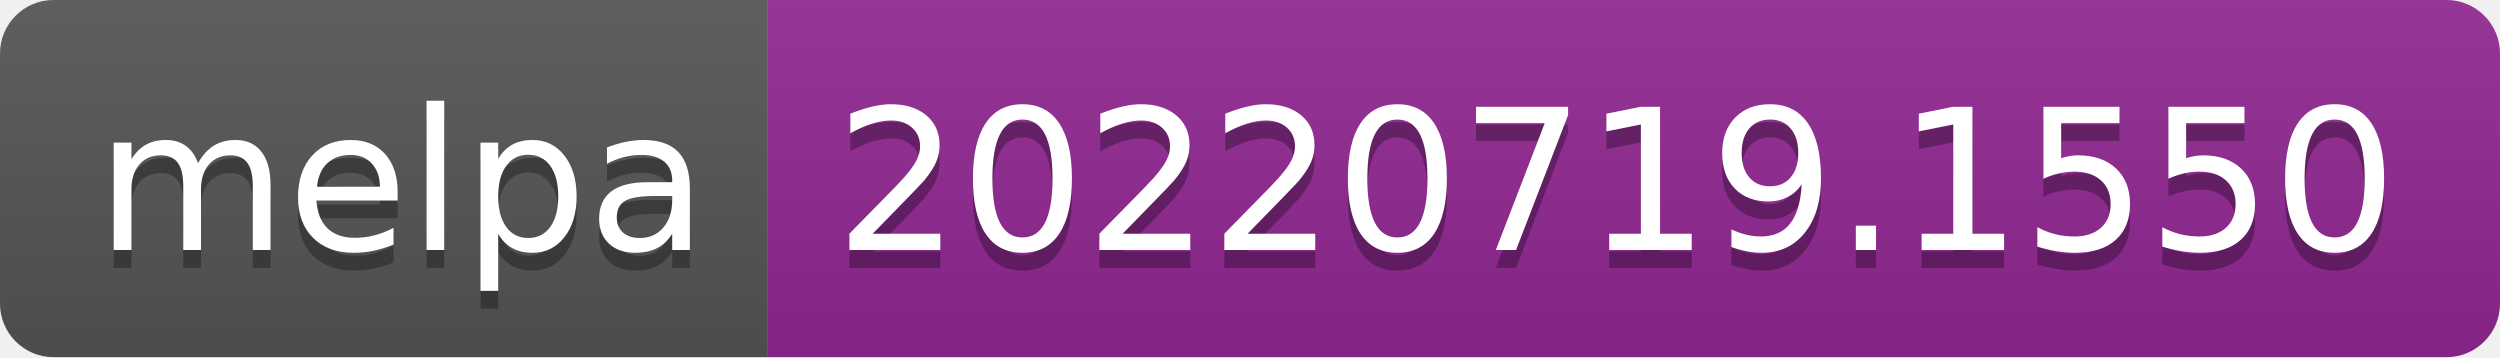
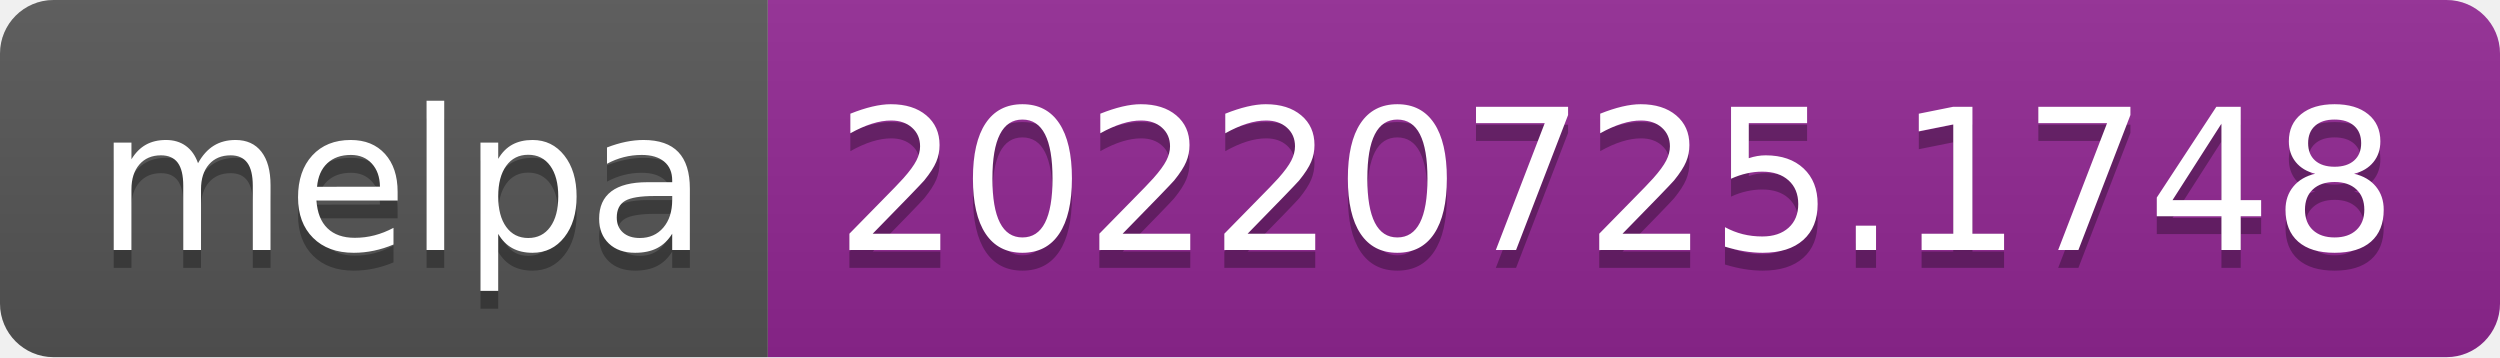
- <svg xmlns="http://www.w3.org/2000/svg" width="140" height="20" role="img" aria-label="melpa: 20220719.1550">
+ <svg xmlns="http://www.w3.org/2000/svg" width="140" height="20" role="img" aria-label="melpa: 20220725.1748">
  <linearGradient id="s" x2="0" y2="100%">
    <stop offset="0" stop-color="#bbb" stop-opacity=".1" />
    <stop offset="1" stop-opacity=".1" />
  </linearGradient>
  <clipPath id="r">
    <rect width="140" height="20" rx="3" fill="#fff" />
  </clipPath>
  <g clip-path="url(#r)">
    <rect width="43" height="20" fill="#555" />
    <rect x="43" width="97" height="20" fill="#922793" />
    <rect width="140" height="20" fill="url(#s)" />
  </g>
  <g fill="#fff" text-anchor="middle" font-family="Verdana,Geneva,DejaVu Sans,sans-serif" text-rendering="geometricPrecision" font-size="110">
    <text aria-hidden="true" x="225" y="150" fill="#010101" fill-opacity=".3" transform="scale(.1)" textLength="330">melpa</text>
    <text x="225" y="140" transform="scale(.1)" fill="#fff" textLength="330">melpa</text>
-     <text aria-hidden="true" x="905" y="150" fill="#010101" fill-opacity=".3" transform="scale(.1)" textLength="870">20220719.1550</text>
-     <text x="905" y="140" transform="scale(.1)" fill="#fff" textLength="870">20220719.1550</text>
+     <text aria-hidden="true" x="905" y="150" fill="#010101" fill-opacity=".3" transform="scale(.1)" textLength="870">20220725.1748</text>
+     <text x="905" y="140" transform="scale(.1)" fill="#fff" textLength="870">20220725.1748</text>
  </g>
</svg>
